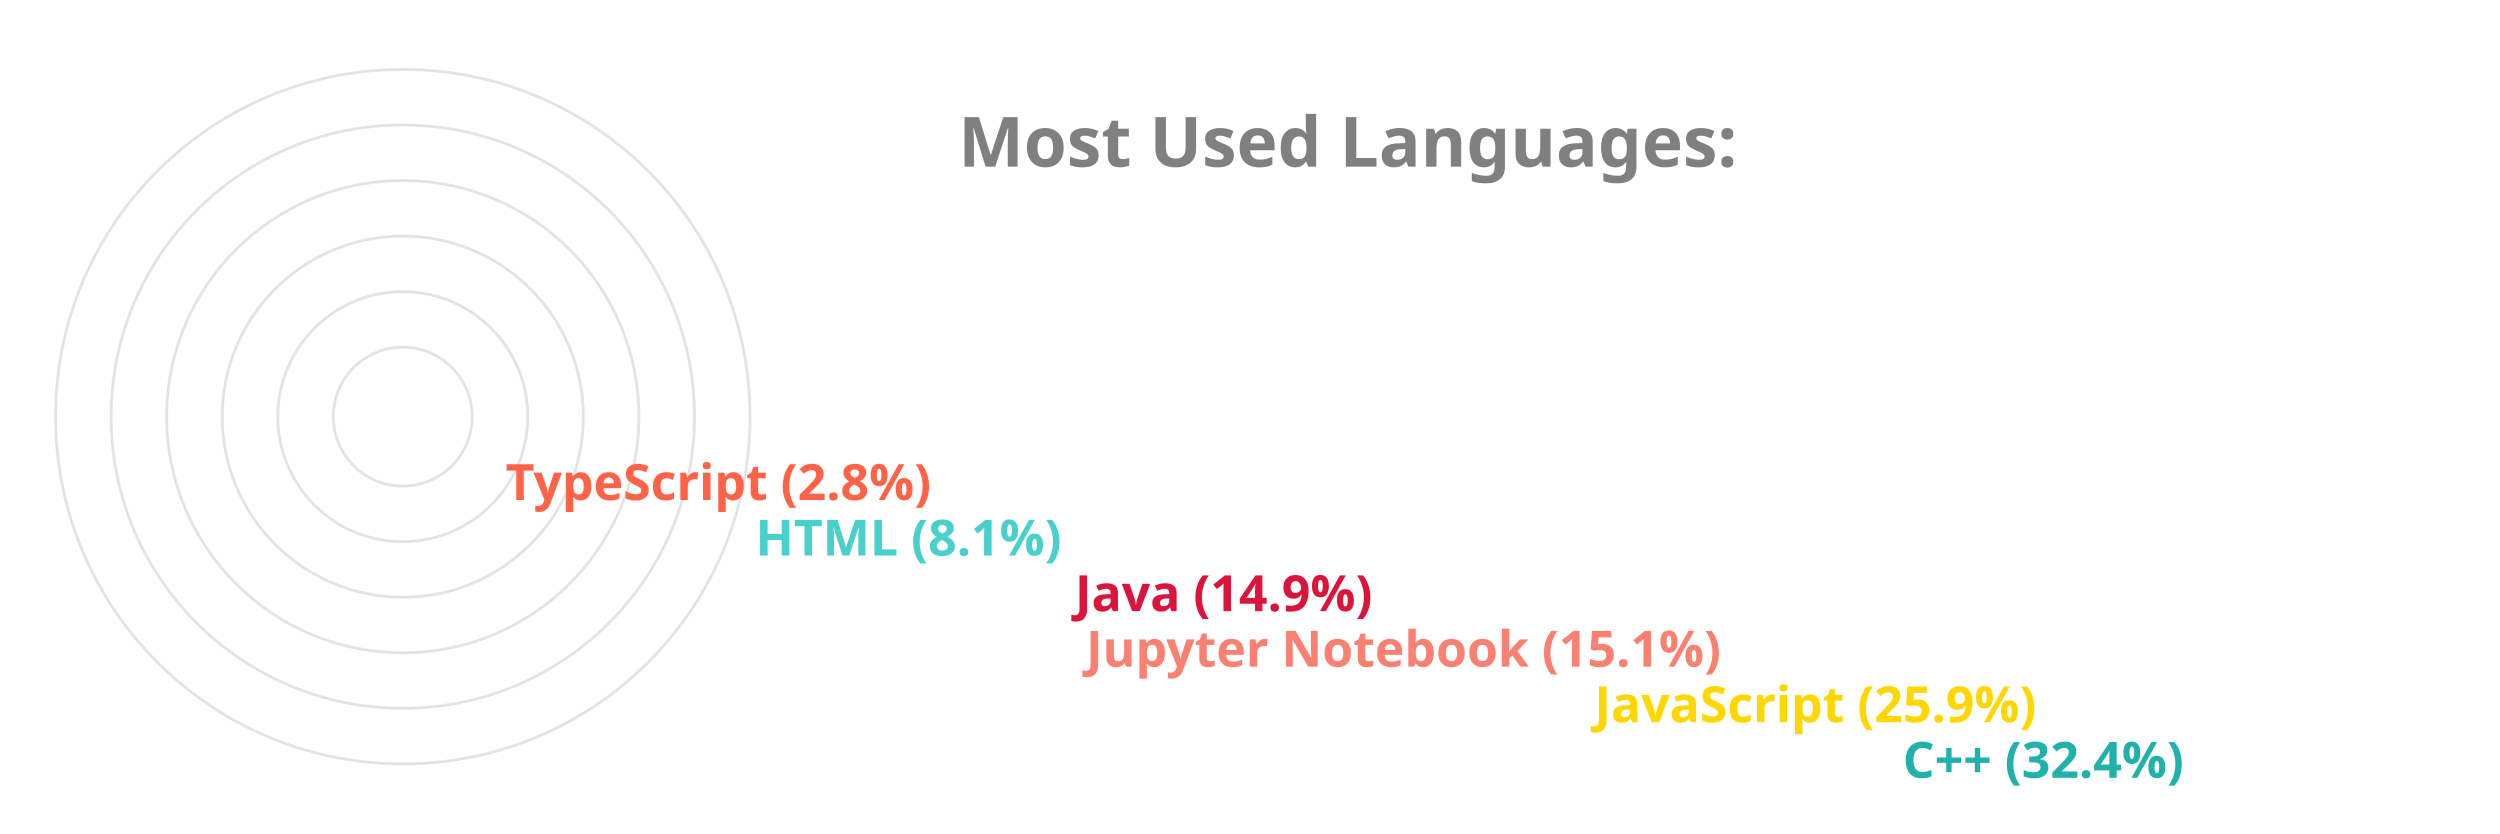
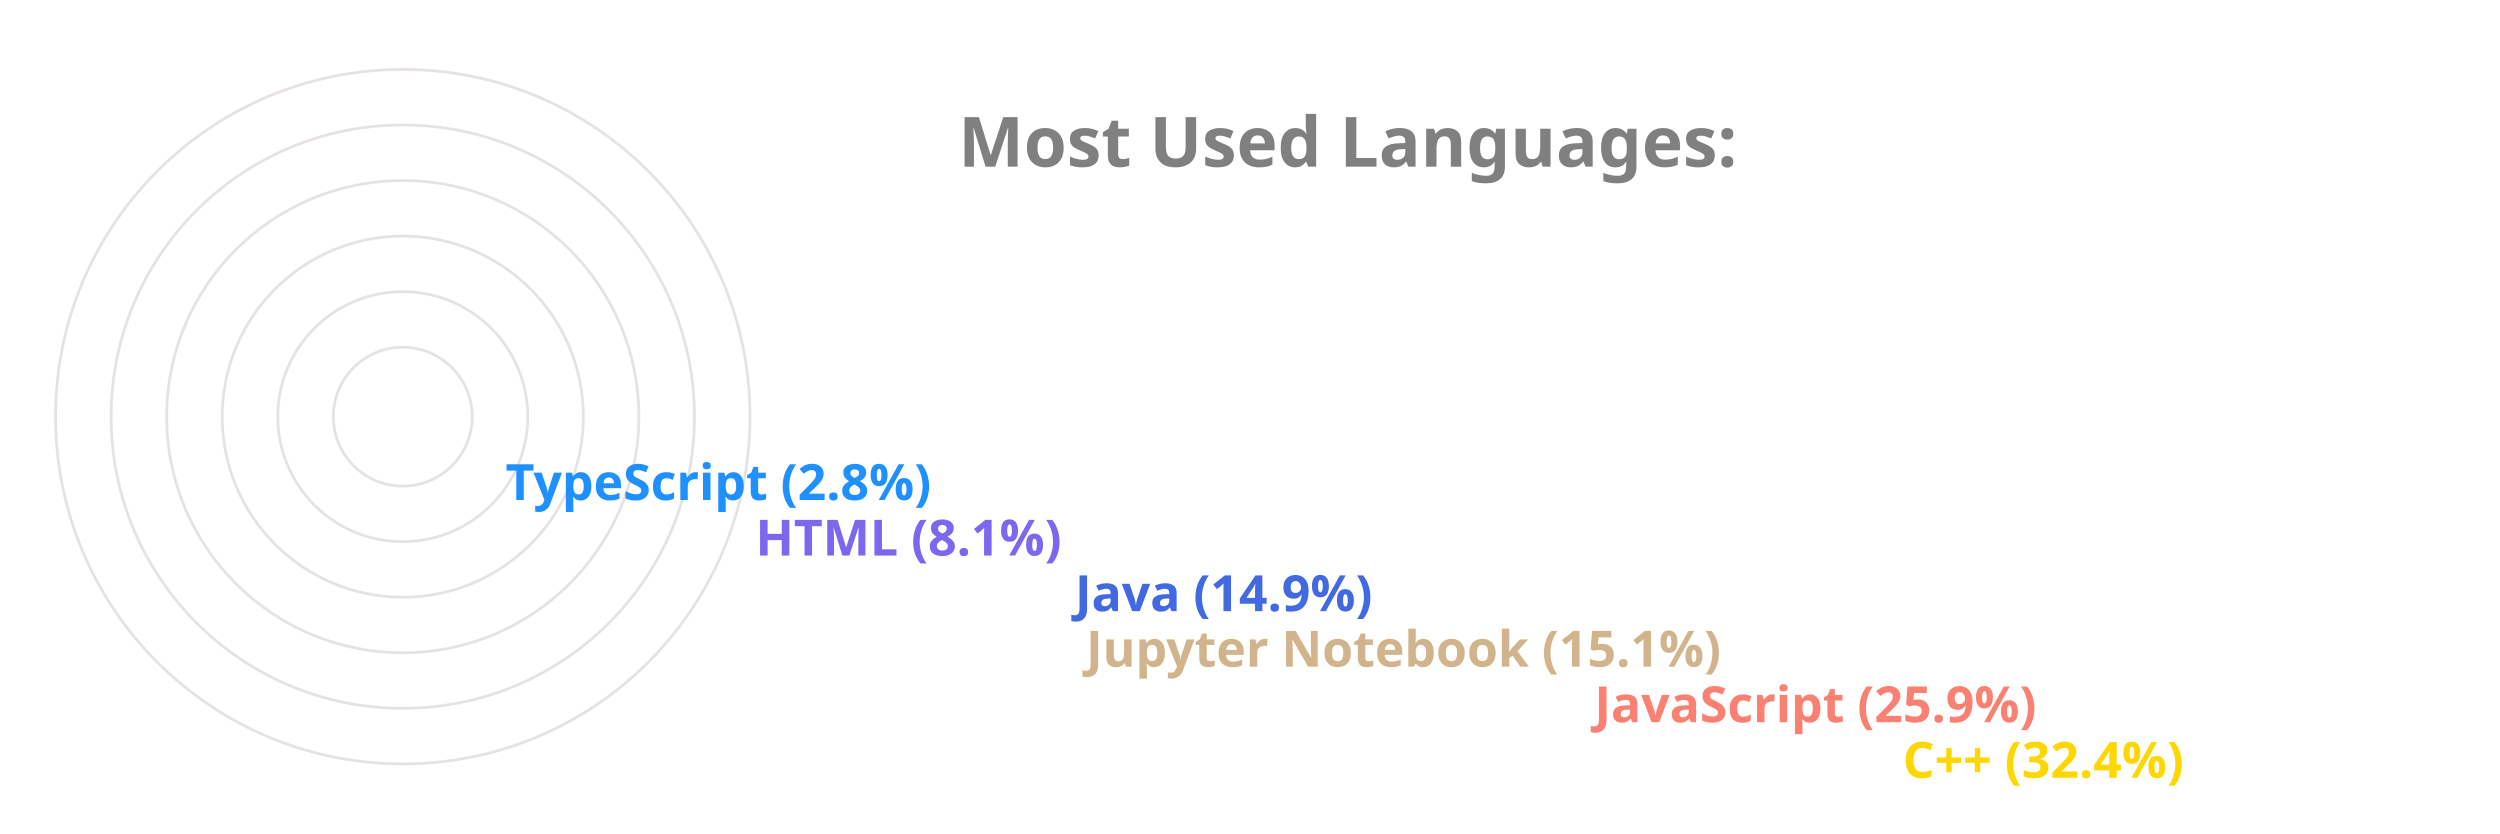
<svg xmlns="http://www.w3.org/2000/svg" viewBox="0 0 650 300" height="200px" width="600px">
  <style>
		.label {
			font: bold 25px sans-serif;
			color: #404040;
			-webkit-text-stroke: 1px white;
	  	}
		.name {
			font: bold 18px sans-serif;
			color: #404040;
	  	}

		.line {
			stroke-dasharray: 1000;
			stroke-dashoffset: 1000;
			animation: dash 3.5s ease-in-out forwards;	
			animation-iteration-count: infinite;
			animation-direction: alternate-reverse;
		}

		.path {
			stroke-dasharray: 1000;
			stroke-dashoffset: 1000;
			animation: dash 3.5s ease-in-out forwards;	
			animation-iteration-count: infinite;
			animation-direction: alternate-reverse;
		}
		  
		@keyframes dash {
			to {
				stroke-dashoffset: 0;
			}
		}

	</style>
  <g stroke="#E6E2E1" fill="none" stroke-width="1">
    <circle cx="20" cy="150" r="125" />
    <circle cx="20" cy="150" r="105" />
    <circle cx="20" cy="150" r="85" />
    <circle cx="20" cy="150" r="65" />
    <circle cx="20" cy="150" r="45" />
    <circle cx="20" cy="150" r="25" />
  </g>
  <g fill="none" stroke-width="20" class="line">
-     <line x2="550" y2="275" x1="20" y1="275" stroke="LightSeaGreen" />
-     <line x2="439" y2="255" x1="20" y1="255" stroke="Gold" />
-     <line x2="256" y2="235" x1="20" y1="235" stroke="Salmon" />
-     <line x2="252" y2="215" x1="20" y1="215" stroke="Crimson" />
-     <line x2="137" y2="195" x1="20" y1="195" stroke="MediumTurquoise" />
-     <line x2="47" y2="175" x1="20" y1="175" stroke="Tomato" />
+     <line x2="550" y2="275" x1="20" y1="275" stroke="Gold" />
+     <line x2="439" y2="255" x1="20" y1="255" stroke="Salmon" />
+     <line x2="256" y2="235" x1="20" y1="235" stroke="Tan" />
+     <line x2="252" y2="215" x1="20" y1="215" stroke="RoyalBlue" />
+     <line x2="137" y2="195" x1="20" y1="195" stroke="MediumSlateBlue" />
+     <line x2="47" y2="175" x1="20" y1="175" stroke="DodgerBlue" />
  </g>
  <g fill="none" stroke-width="20" stroke-linecap="round" class="path">
-     <path d="M 20 275 A 125 125 45 0 1 -86 83" stroke="LightSeaGreen" />
-     <path d="M 20 255 A 105 105 45 0 1 -74 103" stroke="Gold" />
-     <path d="M 20 235 A 85 85 45 0 1 -62 128" stroke="Salmon" />
-     <path d="M 20 215 A 65 65 45 0 1 -42 133" stroke="Crimson" />
-     <path d="M 20 195 A 45 45 45 0 1 -24 143" stroke="MediumTurquoise" />
-     <path d="M 20 175 A 25 25 45 0 1 -4 148" stroke="Tomato" />
+     <path d="M 20 275 A 125 125 45 0 1 -86 83" stroke="Gold" />
+     <path d="M 20 255 A 105 105 45 0 1 -74 103" stroke="Salmon" />
+     <path d="M 20 235 A 85 85 45 0 1 -62 128" stroke="Tan" />
+     <path d="M 20 215 A 65 65 45 0 1 -42 133" stroke="RoyalBlue" />
+     <path d="M 20 195 A 45 45 45 0 1 -24 143" stroke="MediumSlateBlue" />
+     <path d="M 20 175 A 25 25 45 0 1 -4 148" stroke="DodgerBlue" />
  </g>
  <g class="name">
-     <text x="560" y="280" fill="LightSeaGreen">C++ (32.4%)</text>
-     <text x="449" y="260" fill="Gold">JavaScript (25.9%)</text>
-     <text x="266" y="240" fill="Salmon">Jupyter Notebook (15.1%)</text>
-     <text x="262" y="220" fill="Crimson">Java (14.9%)</text>
-     <text x="147" y="200" fill="MediumTurquoise">HTML (8.1%)</text>
-     <text x="57" y="180" fill="Tomato">TypeScript (2.8%)</text>
+     <text x="560" y="280" fill="Gold">C++ (32.4%)</text>
+     <text x="449" y="260" fill="Salmon">JavaScript (25.9%)</text>
+     <text x="266" y="240" fill="Tan">Jupyter Notebook (15.1%)</text>
+     <text x="262" y="220" fill="RoyalBlue">Java (14.9%)</text>
+     <text x="147" y="200" fill="MediumSlateBlue">HTML (8.1%)</text>
+     <text x="57" y="180" fill="DodgerBlue">TypeScript (2.8%)</text>
  </g>
  <g class="label">
    <text x="220" y="60" fill="grey">Most Used Languages:</text>
  </g>
</svg>
